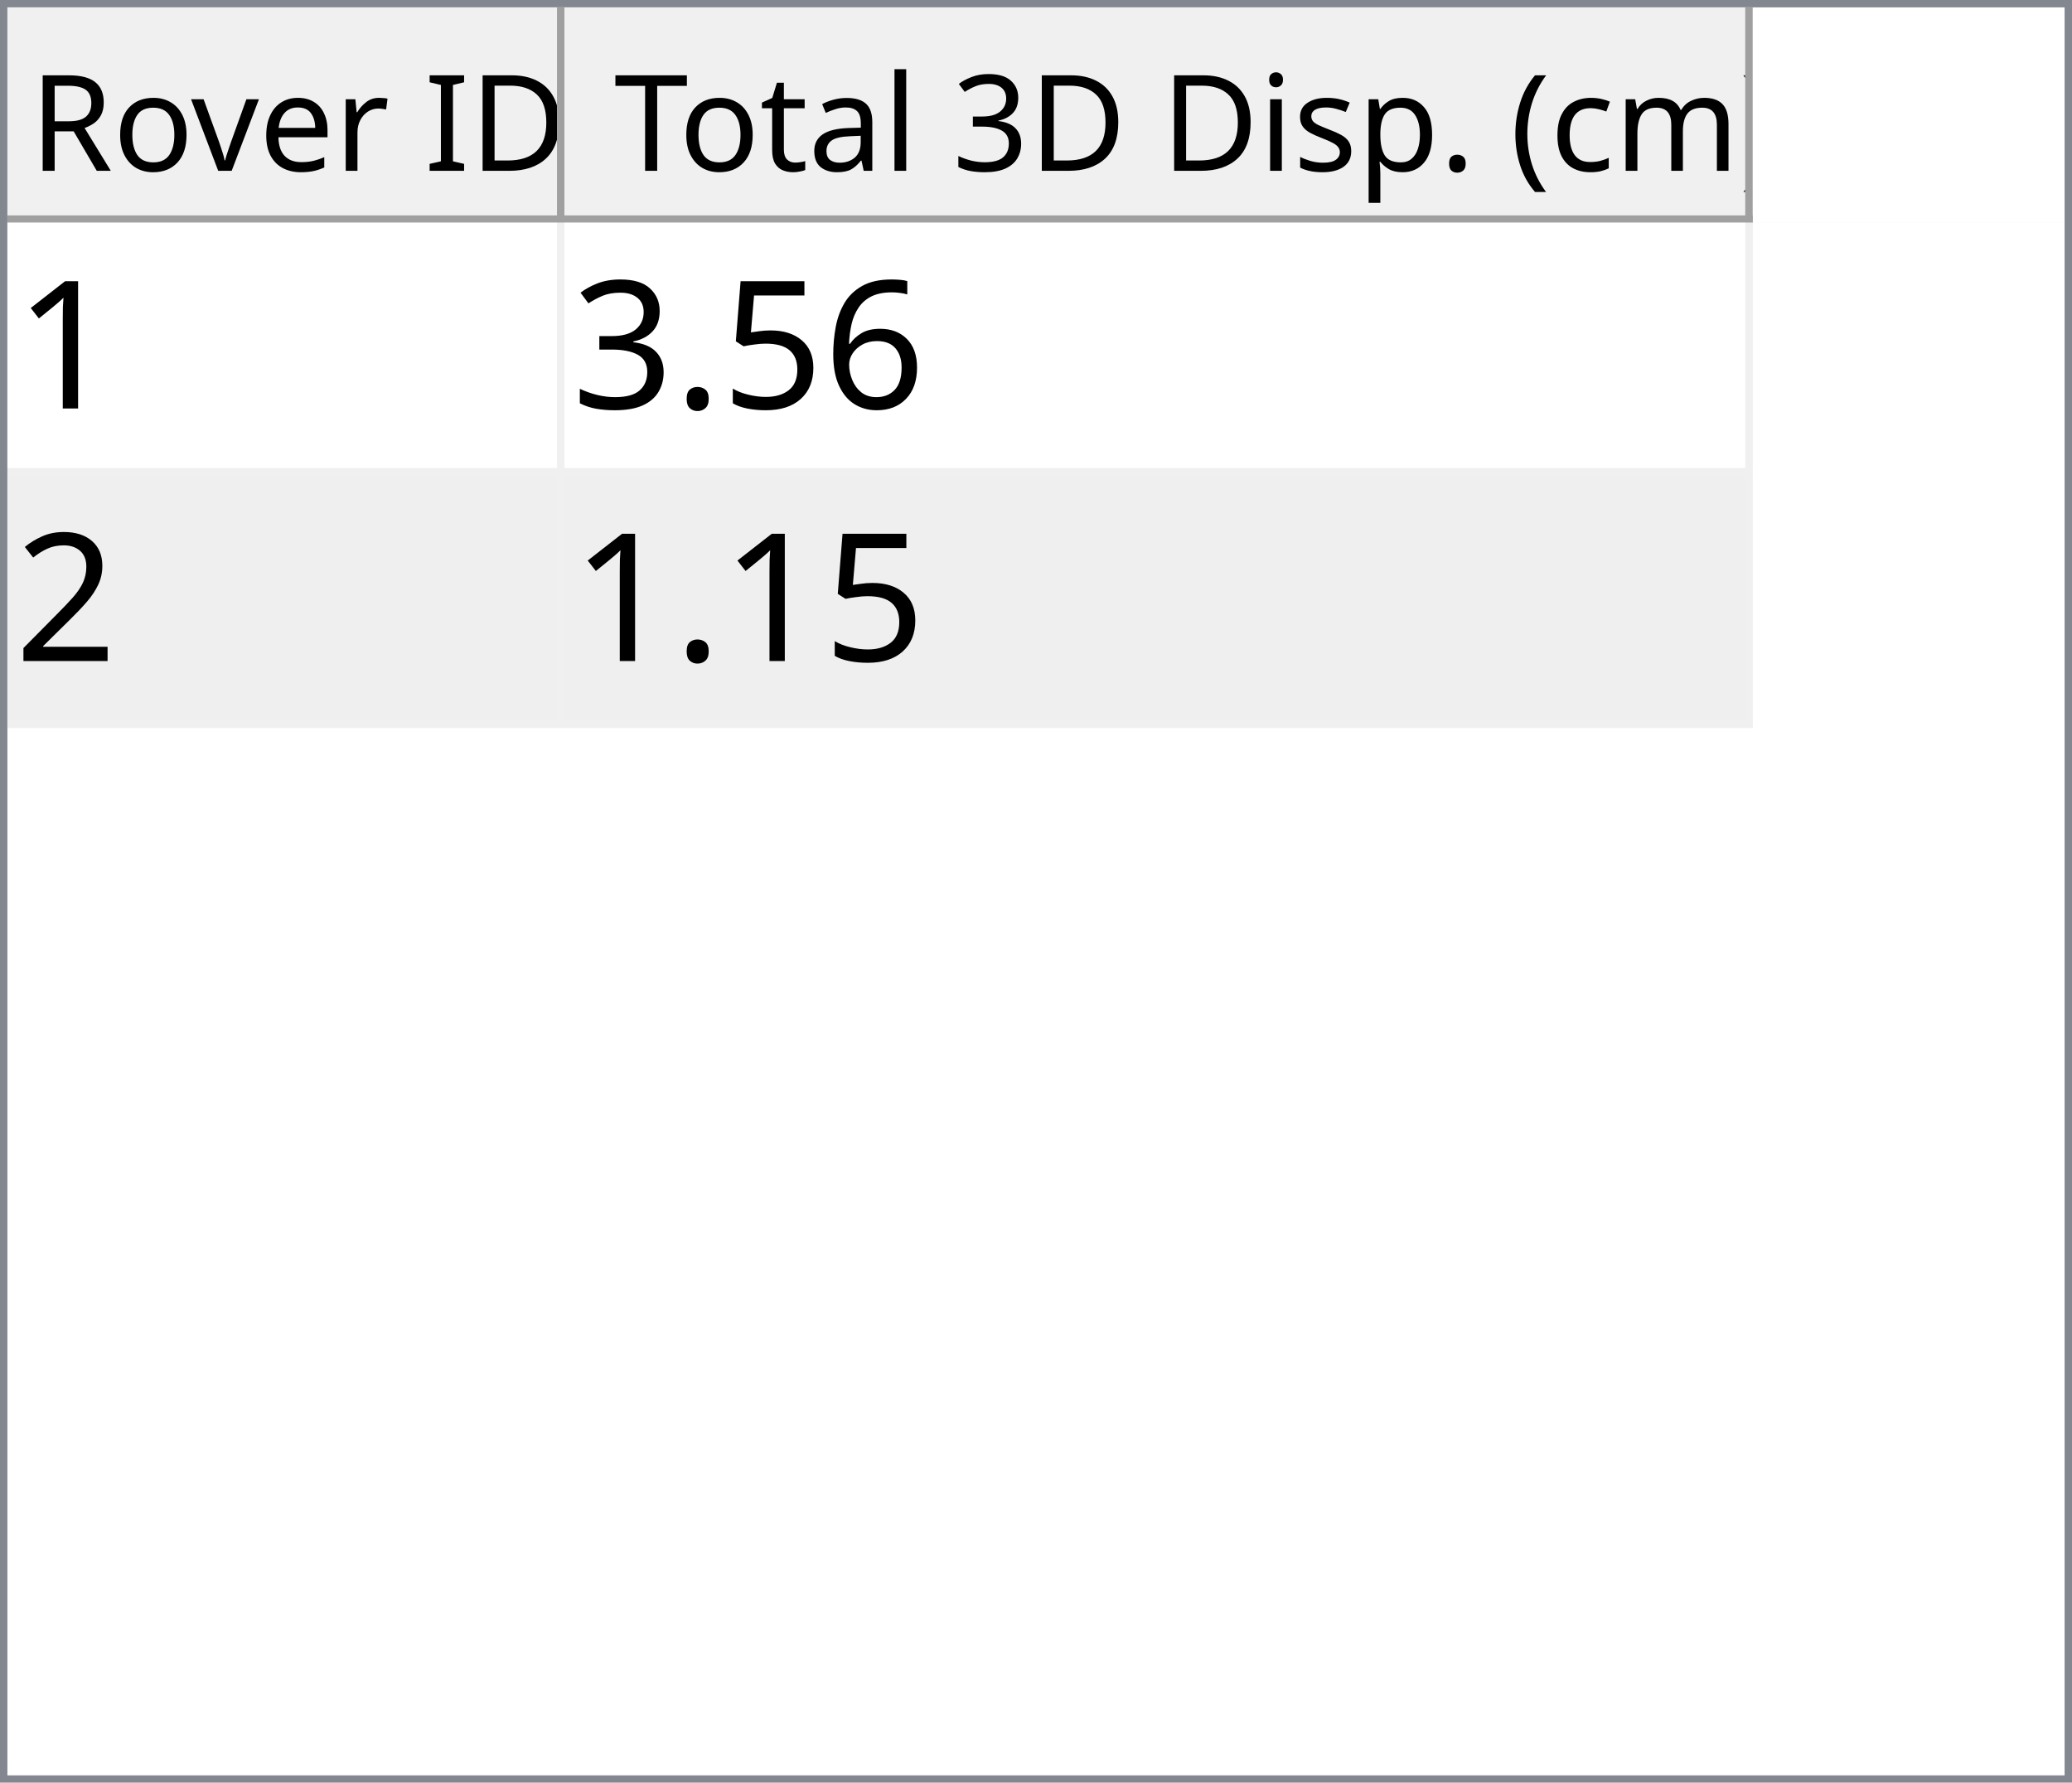
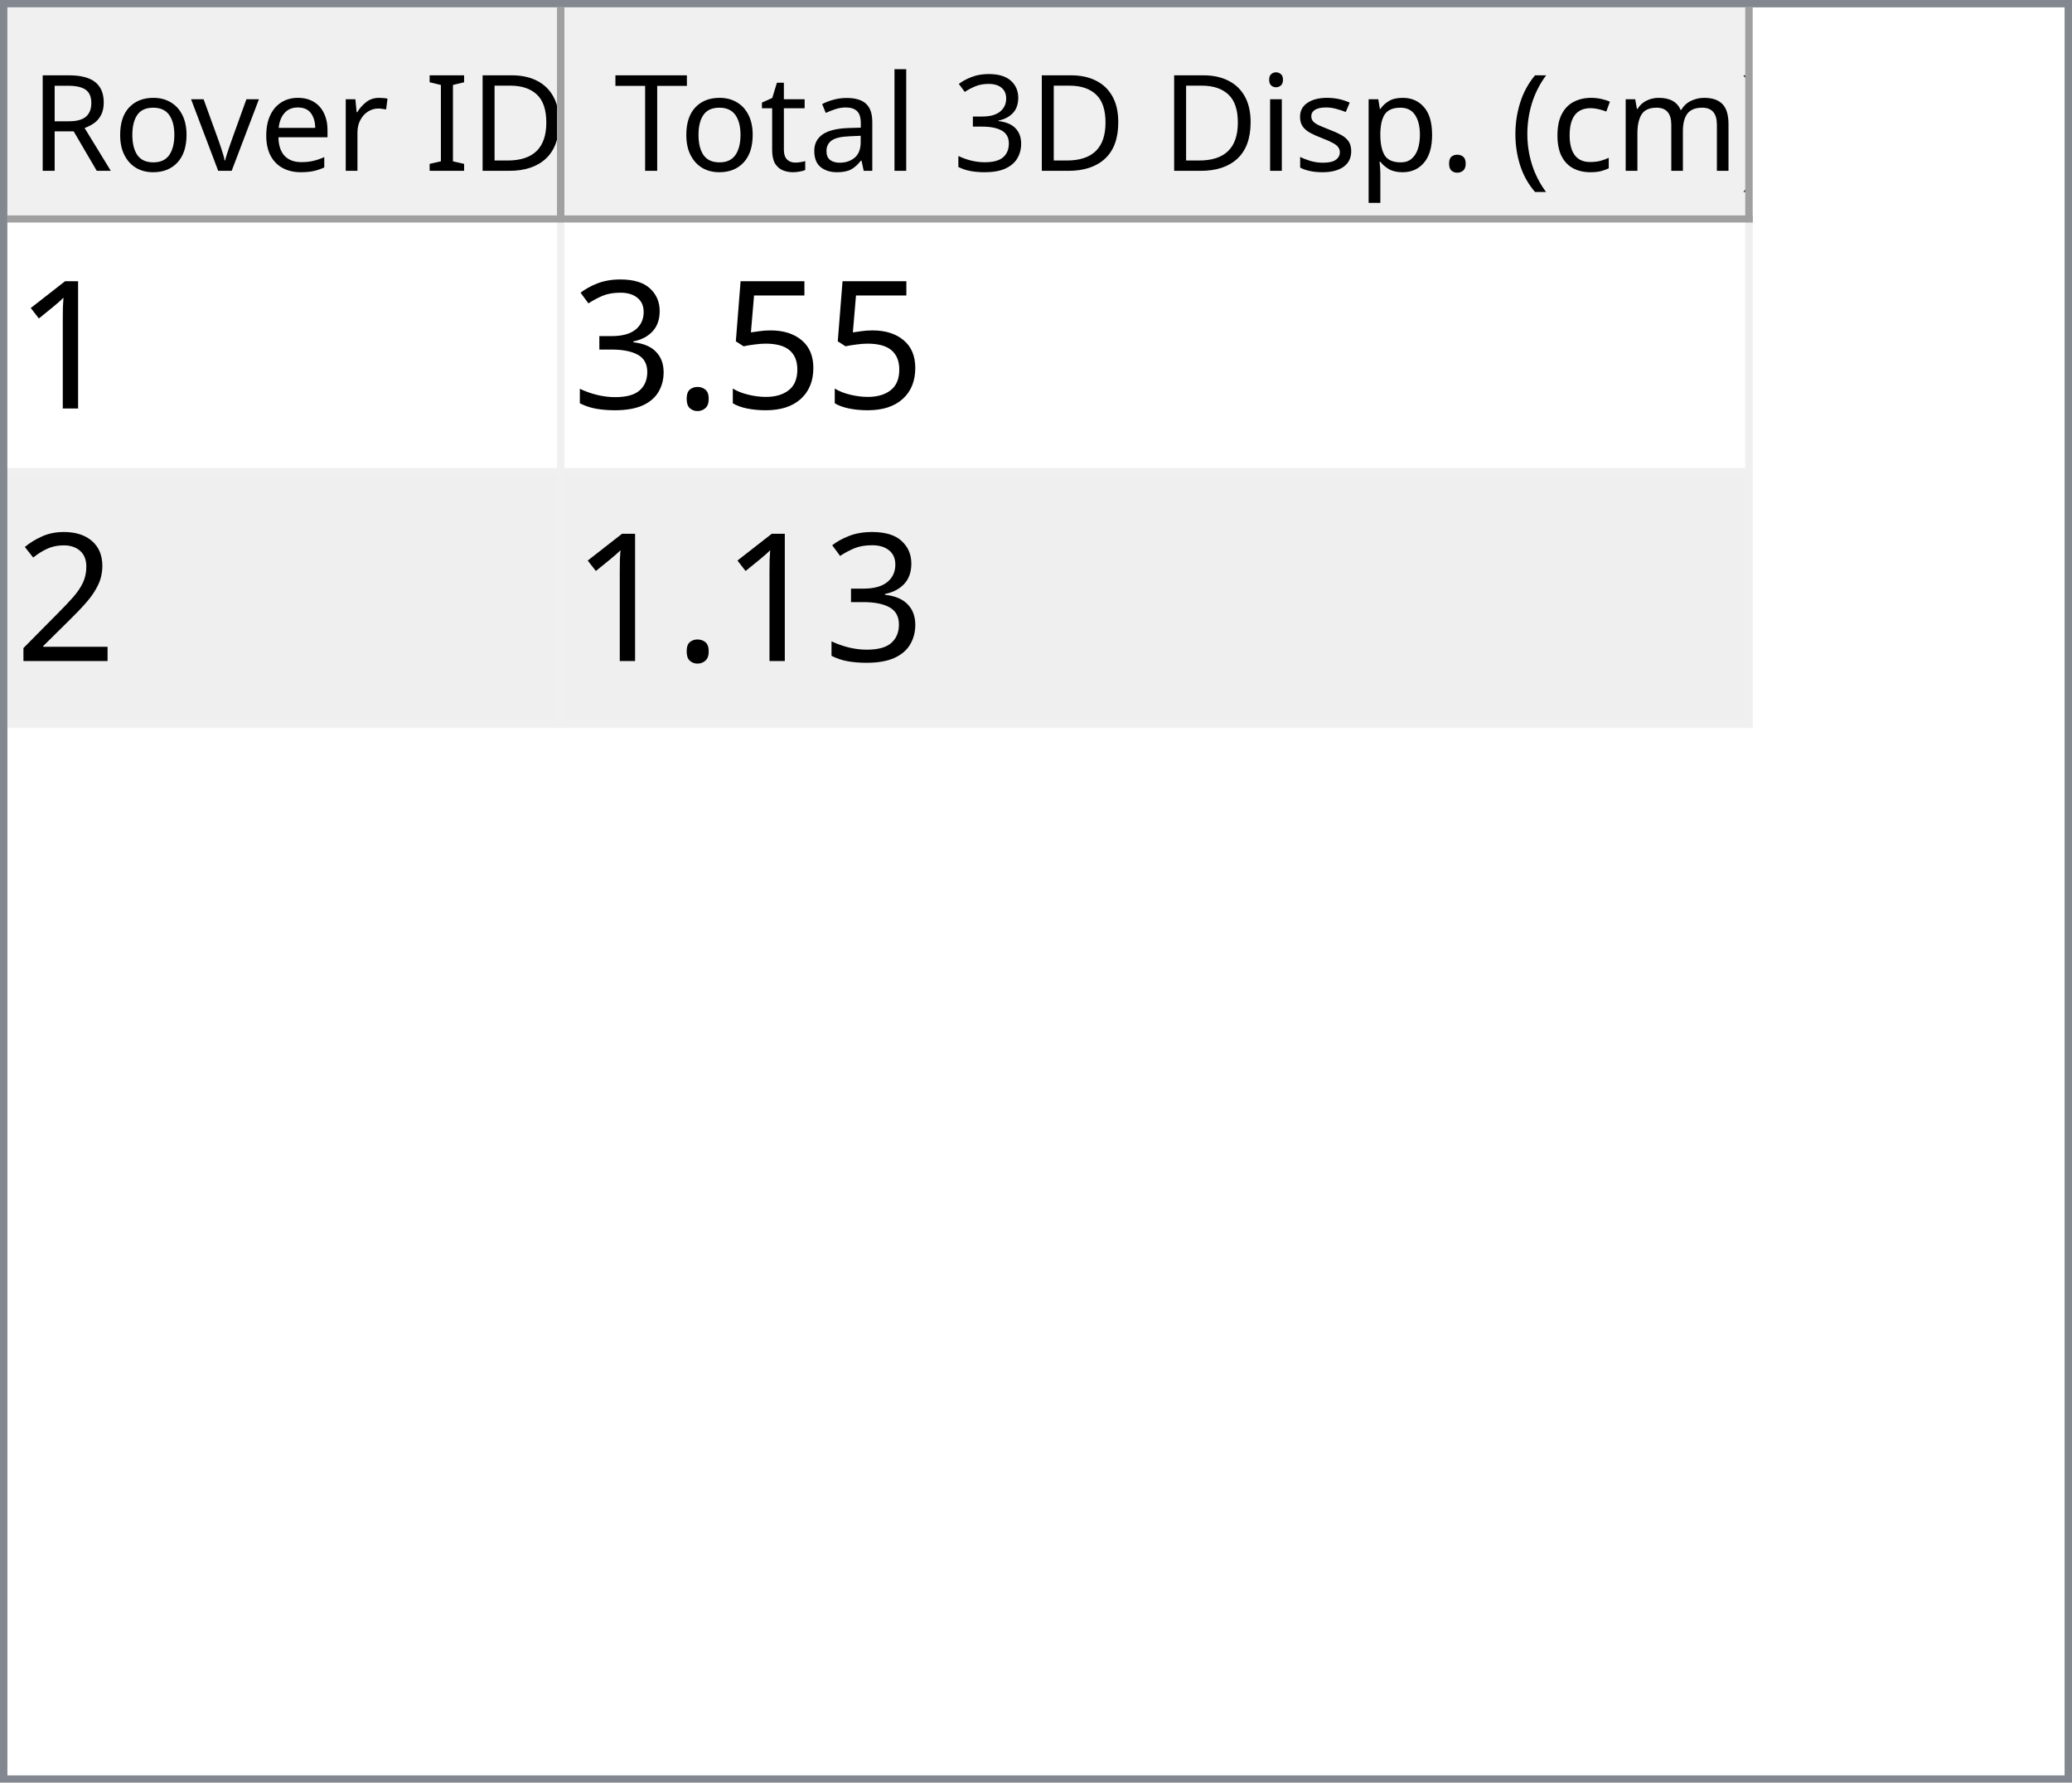
<svg xmlns="http://www.w3.org/2000/svg" style="fill-opacity:1; color-rendering:auto; color-interpolation:auto; text-rendering:auto; stroke:black; stroke-linecap:square; stroke-miterlimit:10; shape-rendering:auto; stroke-opacity:1; fill:black; stroke-dasharray:none; font-weight:normal; stroke-width:1; font-family:'Dialog'; font-style:normal; stroke-linejoin:miter; font-size:12px; stroke-dashoffset:0; image-rendering:auto;" width="279" height="240">
  <defs id="genericDefs" />
  <g>
    <defs id="defs1">
      <clipPath clipPathUnits="userSpaceOnUse" id="clipPath1">
        <path d="M0 0 L279 0 L279 240 L0 240 L0 0 Z" />
      </clipPath>
      <clipPath clipPathUnits="userSpaceOnUse" id="clipPath2">
        <path d="M0 0 L0 240 L279 240 L279 0 Z" />
      </clipPath>
      <clipPath clipPathUnits="userSpaceOnUse" id="clipPath3">
        <path d="M0 0 L0 29 L277 29 L277 0 Z" />
      </clipPath>
      <clipPath clipPathUnits="userSpaceOnUse" id="clipPath4">
        <path d="M0 0 L0 29 L75 29 L75 0 Z" />
      </clipPath>
      <clipPath clipPathUnits="userSpaceOnUse" id="clipPath5">
        <path d="M1 1 L1 28 L74 28 L74 1 Z" />
      </clipPath>
      <clipPath clipPathUnits="userSpaceOnUse" id="clipPath6">
        <path d="M0 0 L0 27 L73 27 L73 0 Z" />
      </clipPath>
      <clipPath clipPathUnits="userSpaceOnUse" id="clipPath7">
        <path d="M-0.5 -0.5 L-0.5 28.5 L74.5 28.5 L74.5 -0.5 Z" />
      </clipPath>
      <clipPath clipPathUnits="userSpaceOnUse" id="clipPath8">
        <path d="M0 0 L0 29 L160 29 L160 0 Z" />
      </clipPath>
      <clipPath clipPathUnits="userSpaceOnUse" id="clipPath9">
        <path d="M1 1 L1 28 L159 28 L159 1 Z" />
      </clipPath>
      <clipPath clipPathUnits="userSpaceOnUse" id="clipPath10">
        <path d="M0 0 L0 27 L158 27 L158 0 Z" />
      </clipPath>
      <clipPath clipPathUnits="userSpaceOnUse" id="clipPath11">
        <path d="M-0.5 -0.5 L-0.5 28.5 L159.5 28.5 L159.5 -0.5 Z" />
      </clipPath>
      <clipPath clipPathUnits="userSpaceOnUse" id="clipPath12">
        <path d="M0 0 L0 209 L277 209 L277 0 Z" />
      </clipPath>
      <clipPath clipPathUnits="userSpaceOnUse" id="clipPath13">
        <path d="M0 0 L0 68 L235 68 L235 0 Z" />
      </clipPath>
      <clipPath clipPathUnits="userSpaceOnUse" id="clipPath14">
        <path d="M-0.5 -0.5 L-0.5 67.5 L234.5 67.5 L234.5 -0.5 Z" />
      </clipPath>
      <clipPath clipPathUnits="userSpaceOnUse" id="clipPath15">
        <path d="M0 0 L0 33 L74 33 L74 0 Z" />
      </clipPath>
      <clipPath clipPathUnits="userSpaceOnUse" id="clipPath16">
        <path d="M0 0 L0 33 L159 33 L159 0 Z" />
      </clipPath>
      <font horiz-adv-x="64.551" id="font1">
        <font-face ascent="107.91" descent="25.098" units-per-em="100" style="font-style:normal; font-family:Segoe UI; font-weight:normal;" />
        <missing-glyph horiz-adv-x="64.551" d="M8.109 0 L8.109 68.266 L56.453 68.266 L56.453 0 L8.109 0 ZM15.328 7.234 L49.219 7.234 L49.219 61.031 L15.328 61.031 L15.328 7.234 Z" />
        <glyph unicode="D" horiz-adv-x="70.117" d="M9.188 0 L9.188 70.016 L28.516 70.016 Q65.531 70.016 65.531 35.891 Q65.531 19.672 55.25 9.836 Q44.969 0 27.734 0 L9.188 0 ZM17.391 62.594 L17.391 7.422 L27.828 7.422 Q41.609 7.422 49.273 14.797 Q56.938 22.172 56.938 35.688 Q56.938 62.594 28.328 62.594 L17.391 62.594 Z" />
        <glyph unicode="I" horiz-adv-x="26.611" d="M17.391 0 L9.188 0 L9.188 70.016 L17.391 70.016 L17.391 0 Z" />
        <glyph unicode=" " horiz-adv-x="27.393" d="" />
        <glyph unicode="r" horiz-adv-x="34.766" d="M34.188 41.891 Q32.078 43.5 28.125 43.5 Q23 43.5 19.555 38.672 Q16.109 33.844 16.109 25.484 L16.109 0 L8.109 0 L8.109 50 L16.109 50 L16.109 39.703 L16.312 39.703 Q18.016 44.969 21.531 47.922 Q25.047 50.875 29.391 50.875 Q32.516 50.875 34.188 50.203 L34.188 41.891 Z" />
        <glyph unicode="e" horiz-adv-x="52.295" d="M48.297 23 L12.984 23 Q13.188 14.656 17.484 10.109 Q21.781 5.562 29.297 5.562 Q37.75 5.562 44.828 11.141 L44.828 3.609 Q38.234 -1.172 27.391 -1.172 Q16.797 -1.172 10.742 5.641 Q4.688 12.453 4.688 24.812 Q4.688 36.469 11.305 43.82 Q17.922 51.172 27.734 51.172 Q37.547 51.172 42.922 44.828 Q48.297 38.484 48.297 27.203 L48.297 23 ZM40.094 29.781 Q40.047 36.719 36.75 40.578 Q33.453 44.438 27.594 44.438 Q21.922 44.438 17.969 40.383 Q14.016 36.328 13.094 29.781 L40.094 29.781 Z" />
        <glyph unicode="v" horiz-adv-x="47.9" d="M47.406 50 L27.484 0 L19.625 0 L0.688 50 L9.469 50 L22.172 13.672 Q23.578 9.672 23.922 6.688 L24.125 6.688 Q24.609 10.453 25.688 13.484 L38.969 50 L47.406 50 Z" />
        <glyph unicode="o" horiz-adv-x="58.594" d="M29 -1.172 Q17.922 -1.172 11.305 5.836 Q4.688 12.844 4.688 24.422 Q4.688 37.016 11.57 44.094 Q18.453 51.172 30.172 51.172 Q41.359 51.172 47.633 44.289 Q53.906 37.406 53.906 25.203 Q53.906 13.234 47.141 6.031 Q40.375 -1.172 29 -1.172 ZM29.594 44.438 Q21.875 44.438 17.383 39.188 Q12.891 33.938 12.891 24.703 Q12.891 15.828 17.43 10.695 Q21.969 5.562 29.594 5.562 Q37.359 5.562 41.531 10.594 Q45.703 15.625 45.703 24.906 Q45.703 34.281 41.531 39.359 Q37.359 44.438 29.594 44.438 Z" />
        <glyph unicode="R" horiz-adv-x="59.814" d="M59.375 0 L49.609 0 L37.891 19.625 Q36.281 22.359 34.766 24.289 Q33.25 26.219 31.664 27.438 Q30.078 28.656 28.25 29.219 Q26.422 29.781 24.125 29.781 L17.391 29.781 L17.391 0 L9.188 0 L9.188 70.016 L30.078 70.016 Q34.672 70.016 38.555 68.867 Q42.438 67.719 45.289 65.375 Q48.141 63.031 49.758 59.547 Q51.375 56.062 51.375 51.375 Q51.375 47.703 50.273 44.656 Q49.172 41.609 47.148 39.211 Q45.125 36.812 42.266 35.133 Q39.406 33.453 35.844 32.516 L35.844 32.328 Q37.594 31.547 38.891 30.547 Q40.188 29.547 41.359 28.18 Q42.531 26.812 43.68 25.078 Q44.828 23.344 46.234 21.047 L59.375 0 ZM17.391 62.594 L17.391 37.203 L28.516 37.203 Q31.594 37.203 34.203 38.133 Q36.812 39.062 38.719 40.797 Q40.625 42.531 41.703 45.047 Q42.781 47.562 42.781 50.688 Q42.781 56.297 39.141 59.445 Q35.5 62.594 28.609 62.594 L17.391 62.594 Z" />
        <glyph unicode=")" horiz-adv-x="30.176" d="M8.297 -15.922 L1.172 -15.922 Q16.406 2.344 16.406 26.812 Q16.406 51.469 1.078 70.016 L8.297 70.016 Q23.531 52.156 23.531 26.703 Q23.531 1.375 8.297 -15.922 Z" />
        <glyph unicode="m" horiz-adv-x="86.133" d="M79.109 0 L71.094 0 L71.094 28.719 Q71.094 37.016 68.531 40.727 Q65.969 44.438 59.906 44.438 Q54.781 44.438 51.195 39.75 Q47.609 35.062 47.609 28.516 L47.609 0 L39.594 0 L39.594 29.688 Q39.594 44.438 28.219 44.438 Q22.953 44.438 19.531 40.016 Q16.109 35.594 16.109 28.516 L16.109 0 L8.109 0 L8.109 50 L16.109 50 L16.109 42.094 L16.312 42.094 Q21.625 51.172 31.844 51.172 Q36.969 51.172 40.773 48.312 Q44.578 45.453 46 40.828 Q51.562 51.172 62.594 51.172 Q79.109 51.172 79.109 30.812 L79.109 0 Z" />
        <glyph unicode="c" horiz-adv-x="46.191" d="M42.188 2.297 Q36.422 -1.172 28.516 -1.172 Q17.828 -1.172 11.258 5.789 Q4.688 12.75 4.688 23.828 Q4.688 36.188 11.766 43.68 Q18.844 51.172 30.672 51.172 Q37.25 51.172 42.281 48.734 L42.281 40.531 Q36.719 44.438 30.375 44.438 Q22.703 44.438 17.797 38.945 Q12.891 33.453 12.891 24.516 Q12.891 15.719 17.508 10.641 Q22.125 5.562 29.891 5.562 Q36.422 5.562 42.188 9.906 L42.188 2.297 Z" />
        <glyph unicode="(" horiz-adv-x="30.176" d="M29.109 -15.922 L21.969 -15.922 Q6.844 1.375 6.844 26.703 Q6.844 52.156 21.969 70.016 L29.203 70.016 Q13.875 51.469 13.875 26.812 Q13.875 2.344 29.109 -15.922 Z" />
        <glyph unicode="." horiz-adv-x="21.68" d="M10.891 -1.078 Q8.641 -1.078 7.055 0.539 Q5.469 2.156 5.469 4.391 Q5.469 6.641 7.055 8.273 Q8.641 9.906 10.891 9.906 Q13.188 9.906 14.797 8.273 Q16.406 6.641 16.406 4.391 Q16.406 2.156 14.797 0.539 Q13.188 -1.078 10.891 -1.078 Z" />
        <glyph unicode="p" horiz-adv-x="58.789" d="M16.312 7.234 L16.109 7.234 L16.109 -23 L8.109 -23 L8.109 50 L16.109 50 L16.109 41.219 L16.312 41.219 Q22.219 51.172 33.594 51.172 Q43.266 51.172 48.688 44.461 Q54.109 37.75 54.109 26.469 Q54.109 13.922 48 6.375 Q41.891 -1.172 31.297 -1.172 Q21.578 -1.172 16.312 7.234 ZM16.109 27.391 L16.109 20.406 Q16.109 14.203 20.141 9.883 Q24.172 5.562 30.375 5.562 Q37.641 5.562 41.773 11.133 Q45.906 16.703 45.906 26.609 Q45.906 34.969 42.047 39.703 Q38.188 44.438 31.594 44.438 Q24.609 44.438 20.359 39.578 Q16.109 34.719 16.109 27.391 Z" />
        <glyph unicode="s" horiz-adv-x="42.432" d="M5.078 1.812 L5.078 10.406 Q11.625 5.562 19.484 5.562 Q30.031 5.562 30.031 12.594 Q30.031 14.594 29.125 15.992 Q28.219 17.391 26.68 18.461 Q25.141 19.531 23.07 20.383 Q21 21.234 18.609 22.172 Q15.281 23.484 12.766 24.828 Q10.25 26.172 8.57 27.859 Q6.891 29.547 6.031 31.695 Q5.172 33.844 5.172 36.719 Q5.172 40.234 6.789 42.945 Q8.406 45.656 11.086 47.484 Q13.766 49.312 17.211 50.242 Q20.656 51.172 24.312 51.172 Q30.812 51.172 35.938 48.922 L35.938 40.828 Q30.422 44.438 23.25 44.438 Q21 44.438 19.195 43.922 Q17.391 43.406 16.094 42.477 Q14.797 41.547 14.086 40.258 Q13.375 38.969 13.375 37.406 Q13.375 35.453 14.086 34.133 Q14.797 32.812 16.164 31.789 Q17.531 30.766 19.484 29.938 Q21.438 29.109 23.922 28.125 Q27.25 26.859 29.883 25.516 Q32.516 24.172 34.375 22.484 Q36.234 20.797 37.234 18.602 Q38.234 16.406 38.234 13.375 Q38.234 9.672 36.602 6.938 Q34.969 4.203 32.234 2.398 Q29.5 0.594 25.93 -0.289 Q22.359 -1.172 18.453 -1.172 Q10.75 -1.172 5.078 1.812 Z" />
        <glyph unicode="i" horiz-adv-x="24.219" d="M12.203 62.703 Q10.062 62.703 8.547 64.164 Q7.031 65.625 7.031 67.875 Q7.031 70.125 8.547 71.609 Q10.062 73.094 12.203 73.094 Q14.406 73.094 15.945 71.609 Q17.484 70.125 17.484 67.875 Q17.484 65.719 15.945 64.211 Q14.406 62.703 12.203 62.703 ZM16.109 0 L8.109 0 L8.109 50 L16.109 50 L16.109 0 Z" />
        <glyph unicode="3" horiz-adv-x="53.906" d="M46.531 19.828 Q46.531 15.094 44.75 11.211 Q42.969 7.328 39.719 4.57 Q36.469 1.812 31.93 0.297 Q27.391 -1.219 21.922 -1.219 Q11.922 -1.219 6 2.594 L6 11.188 Q13.094 5.609 22.219 5.609 Q25.875 5.609 28.828 6.539 Q31.781 7.469 33.906 9.227 Q36.031 10.984 37.18 13.477 Q38.328 15.969 38.328 19.094 Q38.328 32.812 18.797 32.812 L12.984 32.812 L12.984 39.594 L18.5 39.594 Q35.797 39.594 35.797 52.484 Q35.797 64.406 22.609 64.406 Q15.188 64.406 8.688 59.422 L8.688 67.188 Q15.375 71.188 24.609 71.188 Q29 71.188 32.57 69.969 Q36.141 68.75 38.68 66.555 Q41.219 64.359 42.609 61.281 Q44 58.203 44 54.5 Q44 40.672 30.031 36.719 L30.031 36.531 Q33.594 36.141 36.625 34.797 Q39.656 33.453 41.852 31.305 Q44.047 29.156 45.289 26.25 Q46.531 23.344 46.531 19.828 Z" />
        <glyph unicode="l" horiz-adv-x="24.219" d="M16.109 0 L8.109 0 L8.109 74.031 L16.109 74.031 L16.109 0 Z" />
        <glyph unicode="a" horiz-adv-x="50.879" d="M43.891 0 L35.891 0 L35.891 7.812 L35.688 7.812 Q30.469 -1.172 20.312 -1.172 Q12.844 -1.172 8.617 2.781 Q4.391 6.734 4.391 13.281 Q4.391 27.297 20.906 29.594 L35.891 31.688 Q35.891 44.438 25.594 44.438 Q16.547 44.438 9.281 38.281 L9.281 46.484 Q16.656 51.172 26.266 51.172 Q43.891 51.172 43.891 32.516 L43.891 0 ZM35.891 25.297 L23.828 23.641 Q18.266 22.859 15.43 20.875 Q12.594 18.891 12.594 13.875 Q12.594 10.203 15.211 7.883 Q17.828 5.562 22.172 5.562 Q28.125 5.562 32.008 9.742 Q35.891 13.922 35.891 20.312 L35.891 25.297 Z" />
        <glyph unicode="t" horiz-adv-x="33.887" d="M31.297 0.484 Q28.469 -1.078 23.828 -1.078 Q10.688 -1.078 10.688 13.578 L10.688 43.172 L2.094 43.172 L2.094 50 L10.688 50 L10.688 62.203 L18.703 64.797 L18.703 50 L31.297 50 L31.297 43.172 L18.703 43.172 L18.703 14.984 Q18.703 9.969 20.414 7.82 Q22.125 5.672 26.078 5.672 Q29.109 5.672 31.297 7.328 L31.297 0.484 Z" />
        <glyph unicode="T" horiz-adv-x="52.393" d="M50.594 62.594 L30.375 62.594 L30.375 0 L22.172 0 L22.172 62.594 L2 62.594 L2 70.016 L50.594 70.016 L50.594 62.594 Z" />
      </font>
      <font horiz-adv-x="75.0" id="font2">
        <font-face ascent="100.537" descent="21.973" units-per-em="100" style="font-style:normal; font-family:sans-serif; font-weight:normal;" />
        <missing-glyph horiz-adv-x="75.0" d="M12.5 0 L12.5 62.5 L62.5 62.5 L62.5 0 L12.5 0 ZM14.062 1.562 L60.938 1.562 L60.938 60.938 L14.062 60.938 L14.062 1.562 Z" />
        <glyph unicode="1" horiz-adv-x="55.615" d="M37.25 0 L28.469 0 L28.469 56 Q25.297 52.984 20.141 49.953 Q14.984 46.922 10.891 45.406 L10.891 53.906 Q18.266 57.375 23.781 62.305 Q29.297 67.234 31.594 71.875 L37.25 71.875 L37.25 0 Z" />
-         <glyph unicode="6" horiz-adv-x="55.615" d="M49.75 54.047 L41.016 53.375 Q39.844 58.547 37.703 60.891 Q34.125 64.656 28.906 64.656 Q24.703 64.656 21.531 62.312 Q17.391 59.281 14.992 53.469 Q12.594 47.656 12.5 36.922 Q15.672 41.75 20.266 44.094 Q24.859 46.438 29.891 46.438 Q38.672 46.438 44.852 39.969 Q51.031 33.5 51.031 23.25 Q51.031 16.5 48.125 10.719 Q45.219 4.938 40.141 1.859 Q35.062 -1.219 28.609 -1.219 Q17.625 -1.219 10.695 6.859 Q3.766 14.938 3.766 33.5 Q3.766 54.25 11.422 63.672 Q18.109 71.875 29.438 71.875 Q37.891 71.875 43.289 67.141 Q48.688 62.406 49.75 54.047 ZM13.875 23.188 Q13.875 18.656 15.797 14.508 Q17.719 10.359 21.188 8.18 Q24.656 6 28.469 6 Q34.031 6 38.039 10.492 Q42.047 14.984 42.047 22.703 Q42.047 30.125 38.086 34.398 Q34.125 38.672 28.125 38.672 Q22.172 38.672 18.023 34.398 Q13.875 30.125 13.875 23.188 Z" />
        <glyph unicode="5" horiz-adv-x="55.615" d="M4.156 18.75 L13.375 19.531 Q14.406 12.797 18.141 9.398 Q21.875 6 27.156 6 Q33.5 6 37.891 10.789 Q42.281 15.578 42.281 23.484 Q42.281 31 38.062 35.352 Q33.844 39.703 27 39.703 Q22.75 39.703 19.336 37.773 Q15.922 35.844 13.969 32.766 L5.719 33.844 L12.641 70.609 L48.25 70.609 L48.25 62.203 L19.672 62.203 L15.828 42.969 Q22.266 47.469 29.344 47.469 Q38.719 47.469 45.164 40.969 Q51.609 34.469 51.609 24.266 Q51.609 14.547 45.953 7.469 Q39.062 -1.219 27.156 -1.219 Q17.391 -1.219 11.211 4.25 Q5.031 9.719 4.156 18.75 Z" />
        <glyph unicode="." horiz-adv-x="27.783" d="M9.078 0 L9.078 10.016 L19.094 10.016 L19.094 0 L9.078 0 Z" />
        <glyph unicode="3" horiz-adv-x="55.615" d="M4.203 18.891 L12.984 20.062 Q14.5 12.594 18.141 9.297 Q21.781 6 27 6 Q33.203 6 37.477 10.297 Q41.75 14.594 41.75 20.953 Q41.75 27 37.797 30.93 Q33.844 34.859 27.734 34.859 Q25.25 34.859 21.531 33.891 L22.516 41.609 Q23.391 41.5 23.922 41.5 Q29.547 41.5 34.039 44.43 Q38.531 47.359 38.531 53.469 Q38.531 58.297 35.258 61.477 Q31.984 64.656 26.812 64.656 Q21.688 64.656 18.266 61.43 Q14.844 58.203 13.875 51.766 L5.078 53.328 Q6.688 62.156 12.398 67.016 Q18.109 71.875 26.609 71.875 Q32.469 71.875 37.398 69.359 Q42.328 66.844 44.945 62.5 Q47.562 58.156 47.562 53.266 Q47.562 48.641 45.07 44.828 Q42.578 41.016 37.703 38.766 Q44.047 37.312 47.562 32.695 Q51.078 28.078 51.078 21.141 Q51.078 11.766 44.242 5.25 Q37.406 -1.266 26.953 -1.266 Q17.531 -1.266 11.305 4.352 Q5.078 9.969 4.203 18.891 Z" />
        <glyph unicode="2" horiz-adv-x="55.615" d="M50.344 8.453 L50.344 0 L3.031 0 Q2.938 3.172 4.047 6.109 Q5.859 10.938 9.836 15.625 Q13.812 20.312 21.344 26.469 Q33.016 36.031 37.117 41.625 Q41.219 47.219 41.219 52.203 Q41.219 57.422 37.477 61.008 Q33.734 64.594 27.734 64.594 Q21.391 64.594 17.578 60.789 Q13.766 56.984 13.719 50.25 L4.688 51.172 Q5.609 61.281 11.664 66.578 Q17.719 71.875 27.938 71.875 Q38.234 71.875 44.242 66.164 Q50.25 60.453 50.25 52 Q50.25 47.703 48.492 43.555 Q46.734 39.406 42.656 34.812 Q38.578 30.219 29.109 22.219 Q21.188 15.578 18.945 13.211 Q16.703 10.844 15.234 8.453 L50.344 8.453 Z" />
      </font>
    </defs>
    <g style="fill:white; stroke:white;">
      <rect x="0" y="0" width="279" style="clip-path:url(#clipPath1); stroke:none;" height="240" />
    </g>
    <g style="fill:white; text-rendering:optimizeSpeed; color-rendering:optimizeSpeed; image-rendering:optimizeSpeed; shape-rendering:crispEdges; stroke:white; color-interpolation:sRGB;">
      <rect x="0" width="279" height="240" y="0" style="stroke:none;" />
      <path style="stroke:none;" d="M0 240 L279 240 L279 0 L0 0 Z" />
    </g>
    <g style="fill:rgb(240,240,240); font-size:18px; font-family:'Segoe UI'; stroke:rgb(240,240,240);">
      <rect x="0" y="0" width="279" style="clip-path:url(#clipPath2); stroke:none;" height="240" />
    </g>
    <g style="fill:rgb(130,135,144); font-size:18px; font-family:'Segoe UI'; stroke:rgb(130,135,144);">
      <path d="M0 0 L279 0 L279 240 L0 240 L0 0 ZM1 1 L278 1 L278 239 L1 239 L1 1 Z" style="fill-rule:evenodd; clip-path:url(#clipPath2); stroke:none;" />
    </g>
    <g style="fill:white; font-size:18px; font-family:'Segoe UI'; stroke:white;" transform="translate(1,1)">
      <rect x="0" y="0" width="277" style="clip-path:url(#clipPath3); stroke:none;" height="29" />
    </g>
    <g style="fill:rgb(240,240,240); font-size:18px; font-family:'Segoe UI'; stroke:rgb(240,240,240);" transform="translate(1,1)">
      <rect x="0" y="0" width="75" style="clip-path:url(#clipPath4); stroke:none;" height="29" />
    </g>
    <g style="font-family:'Segoe UI'; font-size:18px;" transform="translate(2,2)">
      <text x="2" xml:space="preserve" y="21" style="clip-path:url(#clipPath6); stroke:none;">Rover ID</text>
    </g>
    <g transform="translate(1.5,1.5)" style="fill:rgb(160,160,160); font-size:18px; font-family:'Segoe UI'; stroke:rgb(160,160,160); stroke-linejoin:bevel;">
      <line x1="74" x2="74" y1="0" style="fill:none; clip-path:url(#clipPath7);" y2="28" />
    </g>
    <g transform="matrix(1,0,0,1,1,1) translate(0.5,0.5)" style="fill:rgb(160,160,160); font-size:18px; font-family:'Segoe UI'; stroke:rgb(160,160,160); stroke-linejoin:bevel;">
      <line x1="0" x2="74" y1="28" style="fill:none; clip-path:url(#clipPath7);" y2="28" />
    </g>
    <g style="fill:rgb(240,240,240); font-size:18px; font-family:'Segoe UI'; stroke:rgb(240,240,240);" transform="translate(76,1)">
      <rect x="0" y="0" width="160" style="clip-path:url(#clipPath8); stroke:none;" height="29" />
    </g>
    <g style="font-family:'Segoe UI'; font-size:18px;" transform="translate(77,2)">
      <text x="1" xml:space="preserve" y="21" style="clip-path:url(#clipPath10); stroke:none;"> Total 3D Disp. (cm)</text>
    </g>
    <g transform="translate(76.5,1.5)" style="fill:rgb(160,160,160); font-size:18px; font-family:'Segoe UI'; stroke:rgb(160,160,160); stroke-linejoin:bevel;">
      <line x1="159" x2="159" y1="0" style="fill:none; clip-path:url(#clipPath11);" y2="28" />
    </g>
    <g transform="matrix(1,0,0,1,76,1) translate(0.5,0.5)" style="fill:rgb(160,160,160); font-size:18px; font-family:'Segoe UI'; stroke:rgb(160,160,160); stroke-linejoin:bevel;">
      <line x1="0" x2="159" y1="28" style="fill:none; clip-path:url(#clipPath11);" y2="28" />
    </g>
    <g style="fill:white; font-size:18px; font-family:'Segoe UI'; stroke:white;" transform="translate(1,30)">
      <rect x="0" y="0" width="277" style="clip-path:url(#clipPath12); stroke:none;" height="209" />
    </g>
    <g style="fill:rgb(240,240,240); font-size:24px; font-family:sans-serif; stroke:rgb(240,240,240);" transform="translate(1,30)">
      <rect x="0" y="0" width="235" style="clip-path:url(#clipPath13); stroke:none;" height="68" />
      <line transform="translate(0.5,0.5)" x1="0" x2="234" y1="33" style="clip-path:url(#clipPath14); fill:none; stroke-linejoin:bevel;" y2="33" />
    </g>
    <g transform="matrix(1,0,0,1,1,30) translate(0.5,0.5)" style="fill:rgb(240,240,240); font-size:24px; font-family:sans-serif; stroke:rgb(240,240,240); stroke-linejoin:bevel;">
      <line x1="0" x2="234" y1="67" style="fill:none; clip-path:url(#clipPath14);" y2="67" />
    </g>
    <g transform="matrix(1,0,0,1,1,30) translate(0.5,0.5)" style="fill:rgb(240,240,240); font-size:24px; font-family:sans-serif; stroke:rgb(240,240,240); stroke-linejoin:bevel;">
      <line x1="74" x2="74" y1="0" style="fill:none; clip-path:url(#clipPath14);" y2="67" />
    </g>
    <g transform="matrix(1,0,0,1,1,30) translate(0.5,0.5)" style="fill:rgb(240,240,240); font-size:24px; font-family:sans-serif; stroke:rgb(240,240,240); stroke-linejoin:bevel;">
      <line x1="234" x2="234" y1="0" style="fill:none; clip-path:url(#clipPath14);" y2="67" />
    </g>
    <g style="fill:white; font-size:24px; font-family:sans-serif; stroke:white;" transform="matrix(1,0,0,1,1,30)">
      <rect x="0" y="0" width="74" style="clip-path:url(#clipPath15); stroke:none;" height="33" />
      <text x="1" y="25" style="fill:black; clip-path:url(#clipPath15); stroke:none;" xml:space="preserve">1</text>
    </g>
    <g style="fill:white; font-size:24px; font-family:sans-serif; stroke:white;" transform="matrix(1,0,0,1,1,30) translate(75,0)">
      <rect x="0" y="0" width="159" style="clip-path:url(#clipPath16); stroke:none;" height="33" />
-       <text x="1" y="25" style="fill:black; clip-path:url(#clipPath16); stroke:none;" xml:space="preserve">3.56</text>
+       <text x="1" y="25" style="fill:black; clip-path:url(#clipPath16); stroke:none;" xml:space="preserve">3.55</text>
    </g>
    <g style="fill:rgb(239,239,239); font-size:24px; font-family:sans-serif; stroke:rgb(239,239,239);" transform="matrix(1,0,0,1,1,30) translate(0,34)">
      <rect x="0" y="0" width="74" style="clip-path:url(#clipPath15); stroke:none;" height="33" />
      <text x="1" y="25" style="fill:black; clip-path:url(#clipPath15); stroke:none;" xml:space="preserve">2</text>
    </g>
    <g style="fill:rgb(239,239,239); font-size:24px; font-family:sans-serif; stroke:rgb(239,239,239);" transform="matrix(1,0,0,1,1,30) translate(75,34)">
      <rect x="0" y="0" width="159" style="clip-path:url(#clipPath16); stroke:none;" height="33" />
-       <text x="1" y="25" style="fill:black; clip-path:url(#clipPath16); stroke:none;" xml:space="preserve">1.15</text>
+       <text x="1" y="25" style="fill:black; clip-path:url(#clipPath16); stroke:none;" xml:space="preserve">1.13</text>
    </g>
  </g>
</svg>
